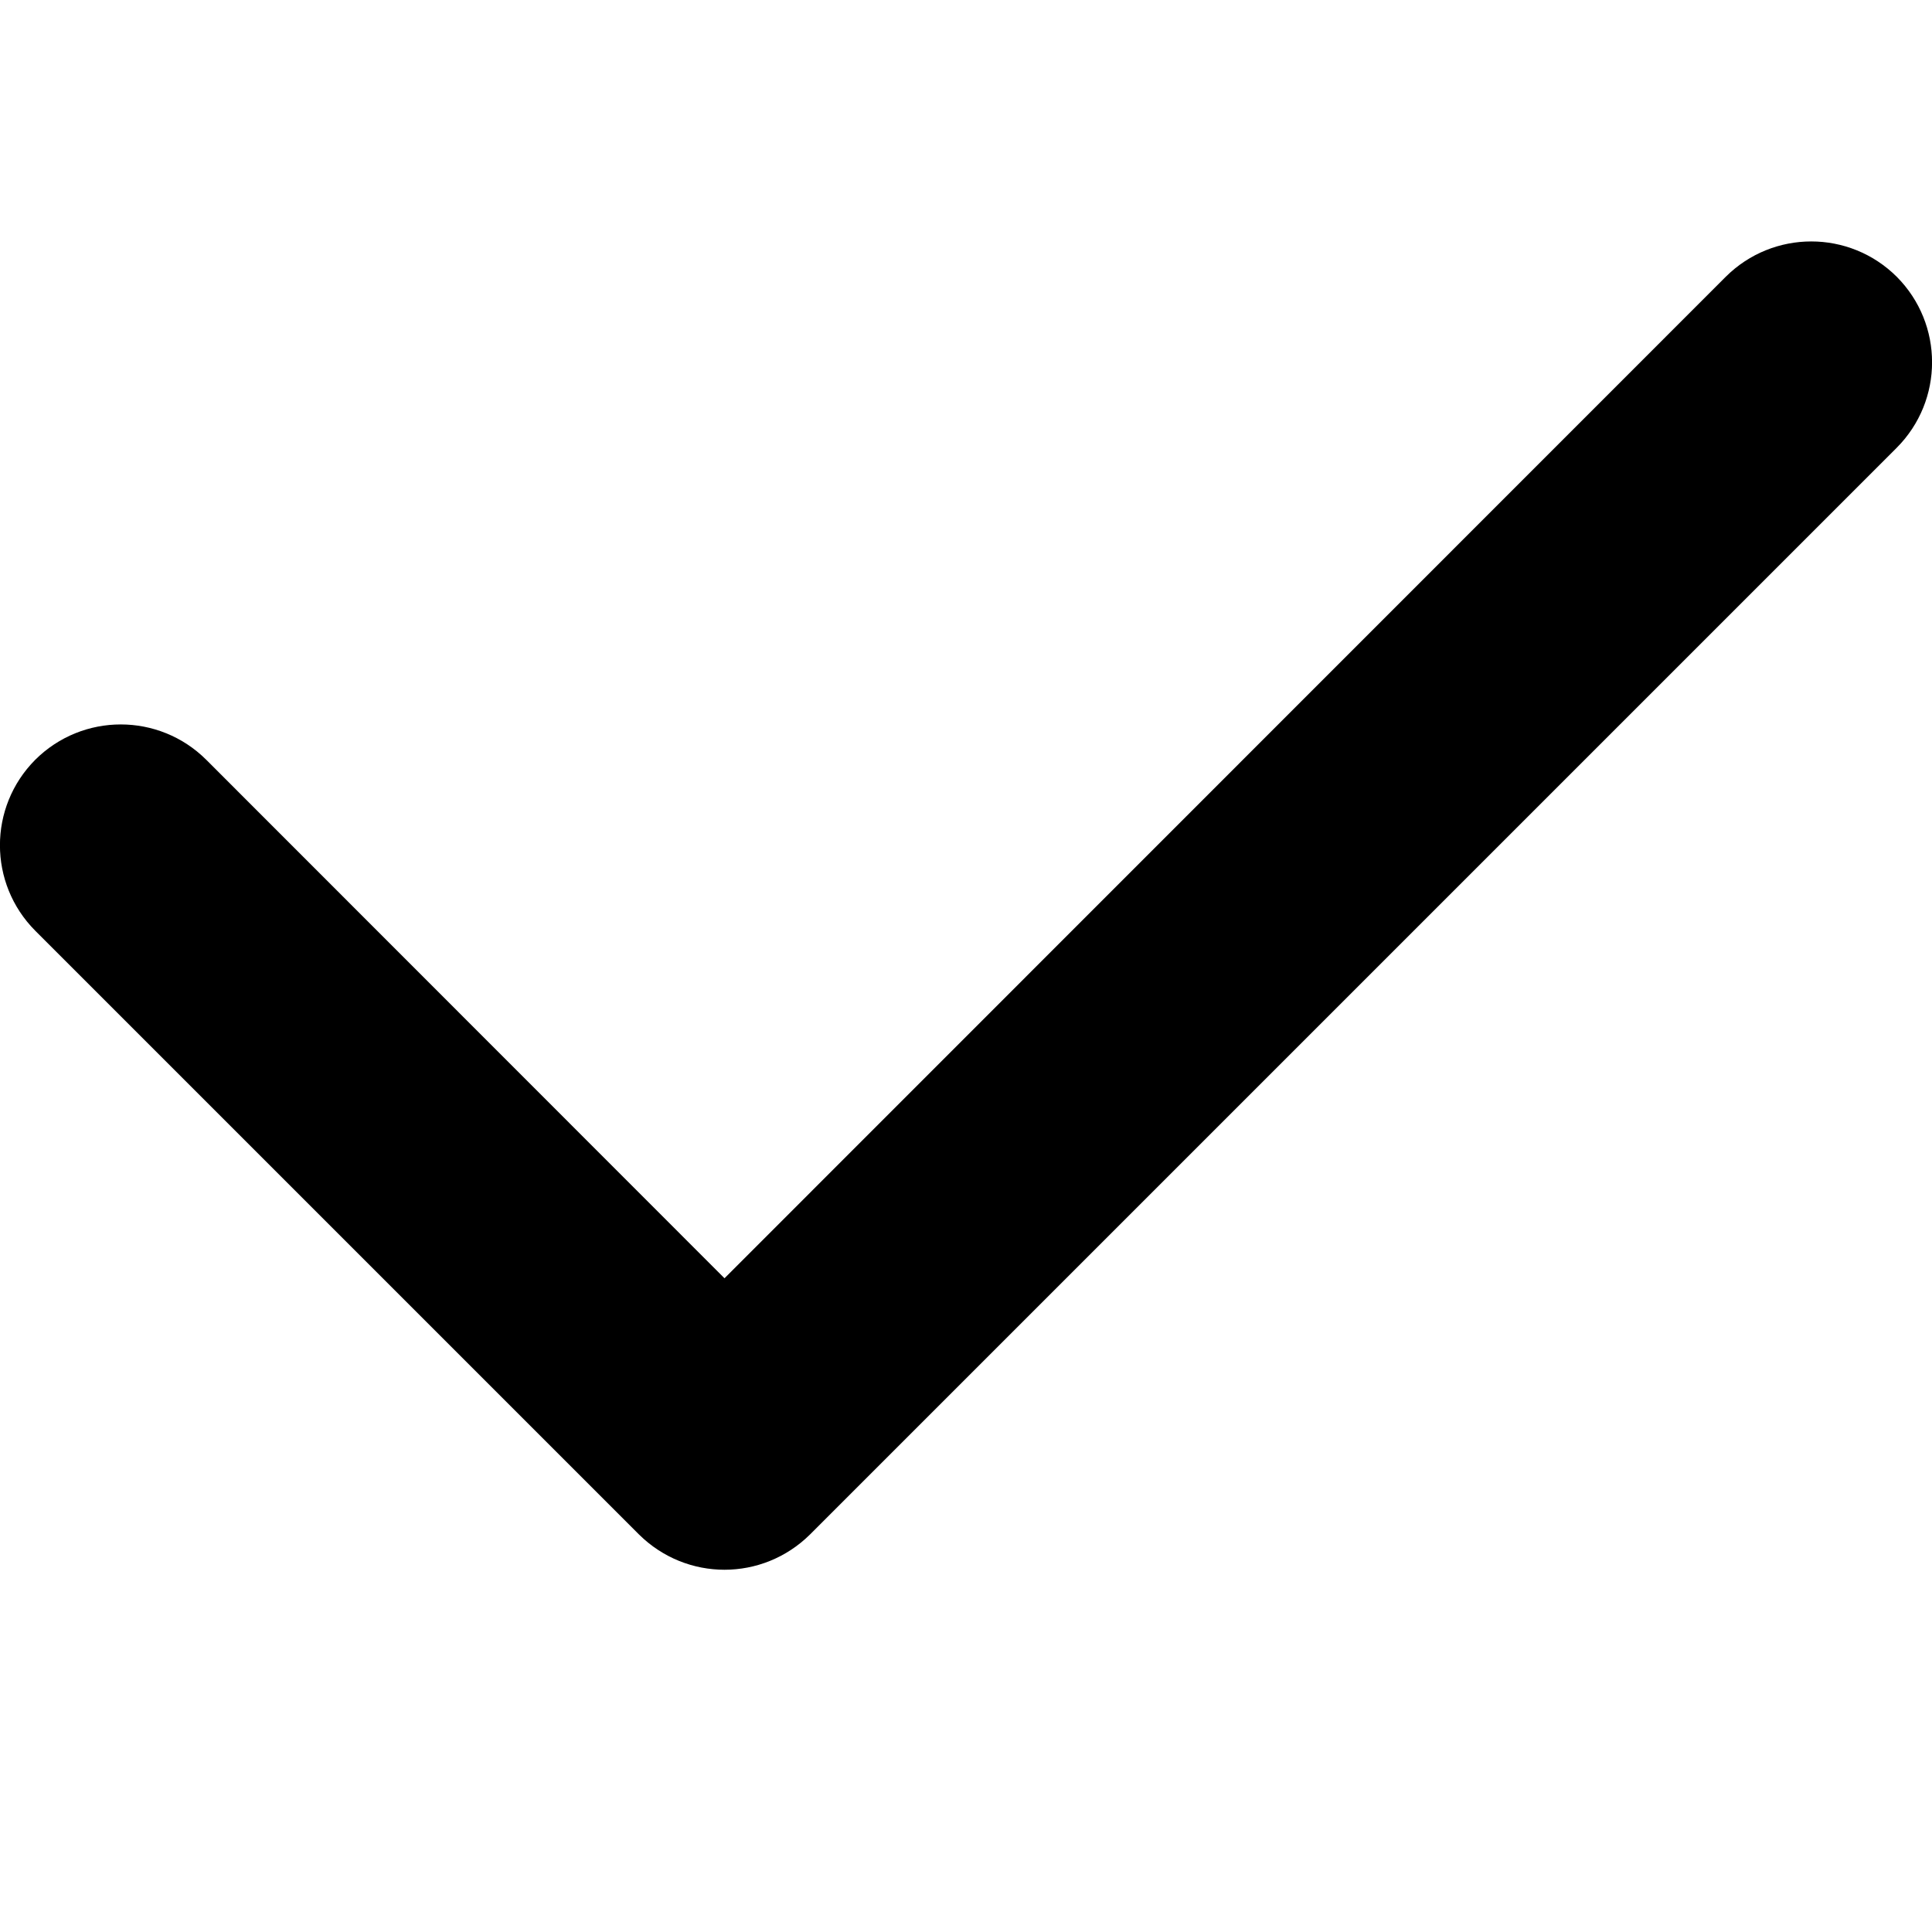
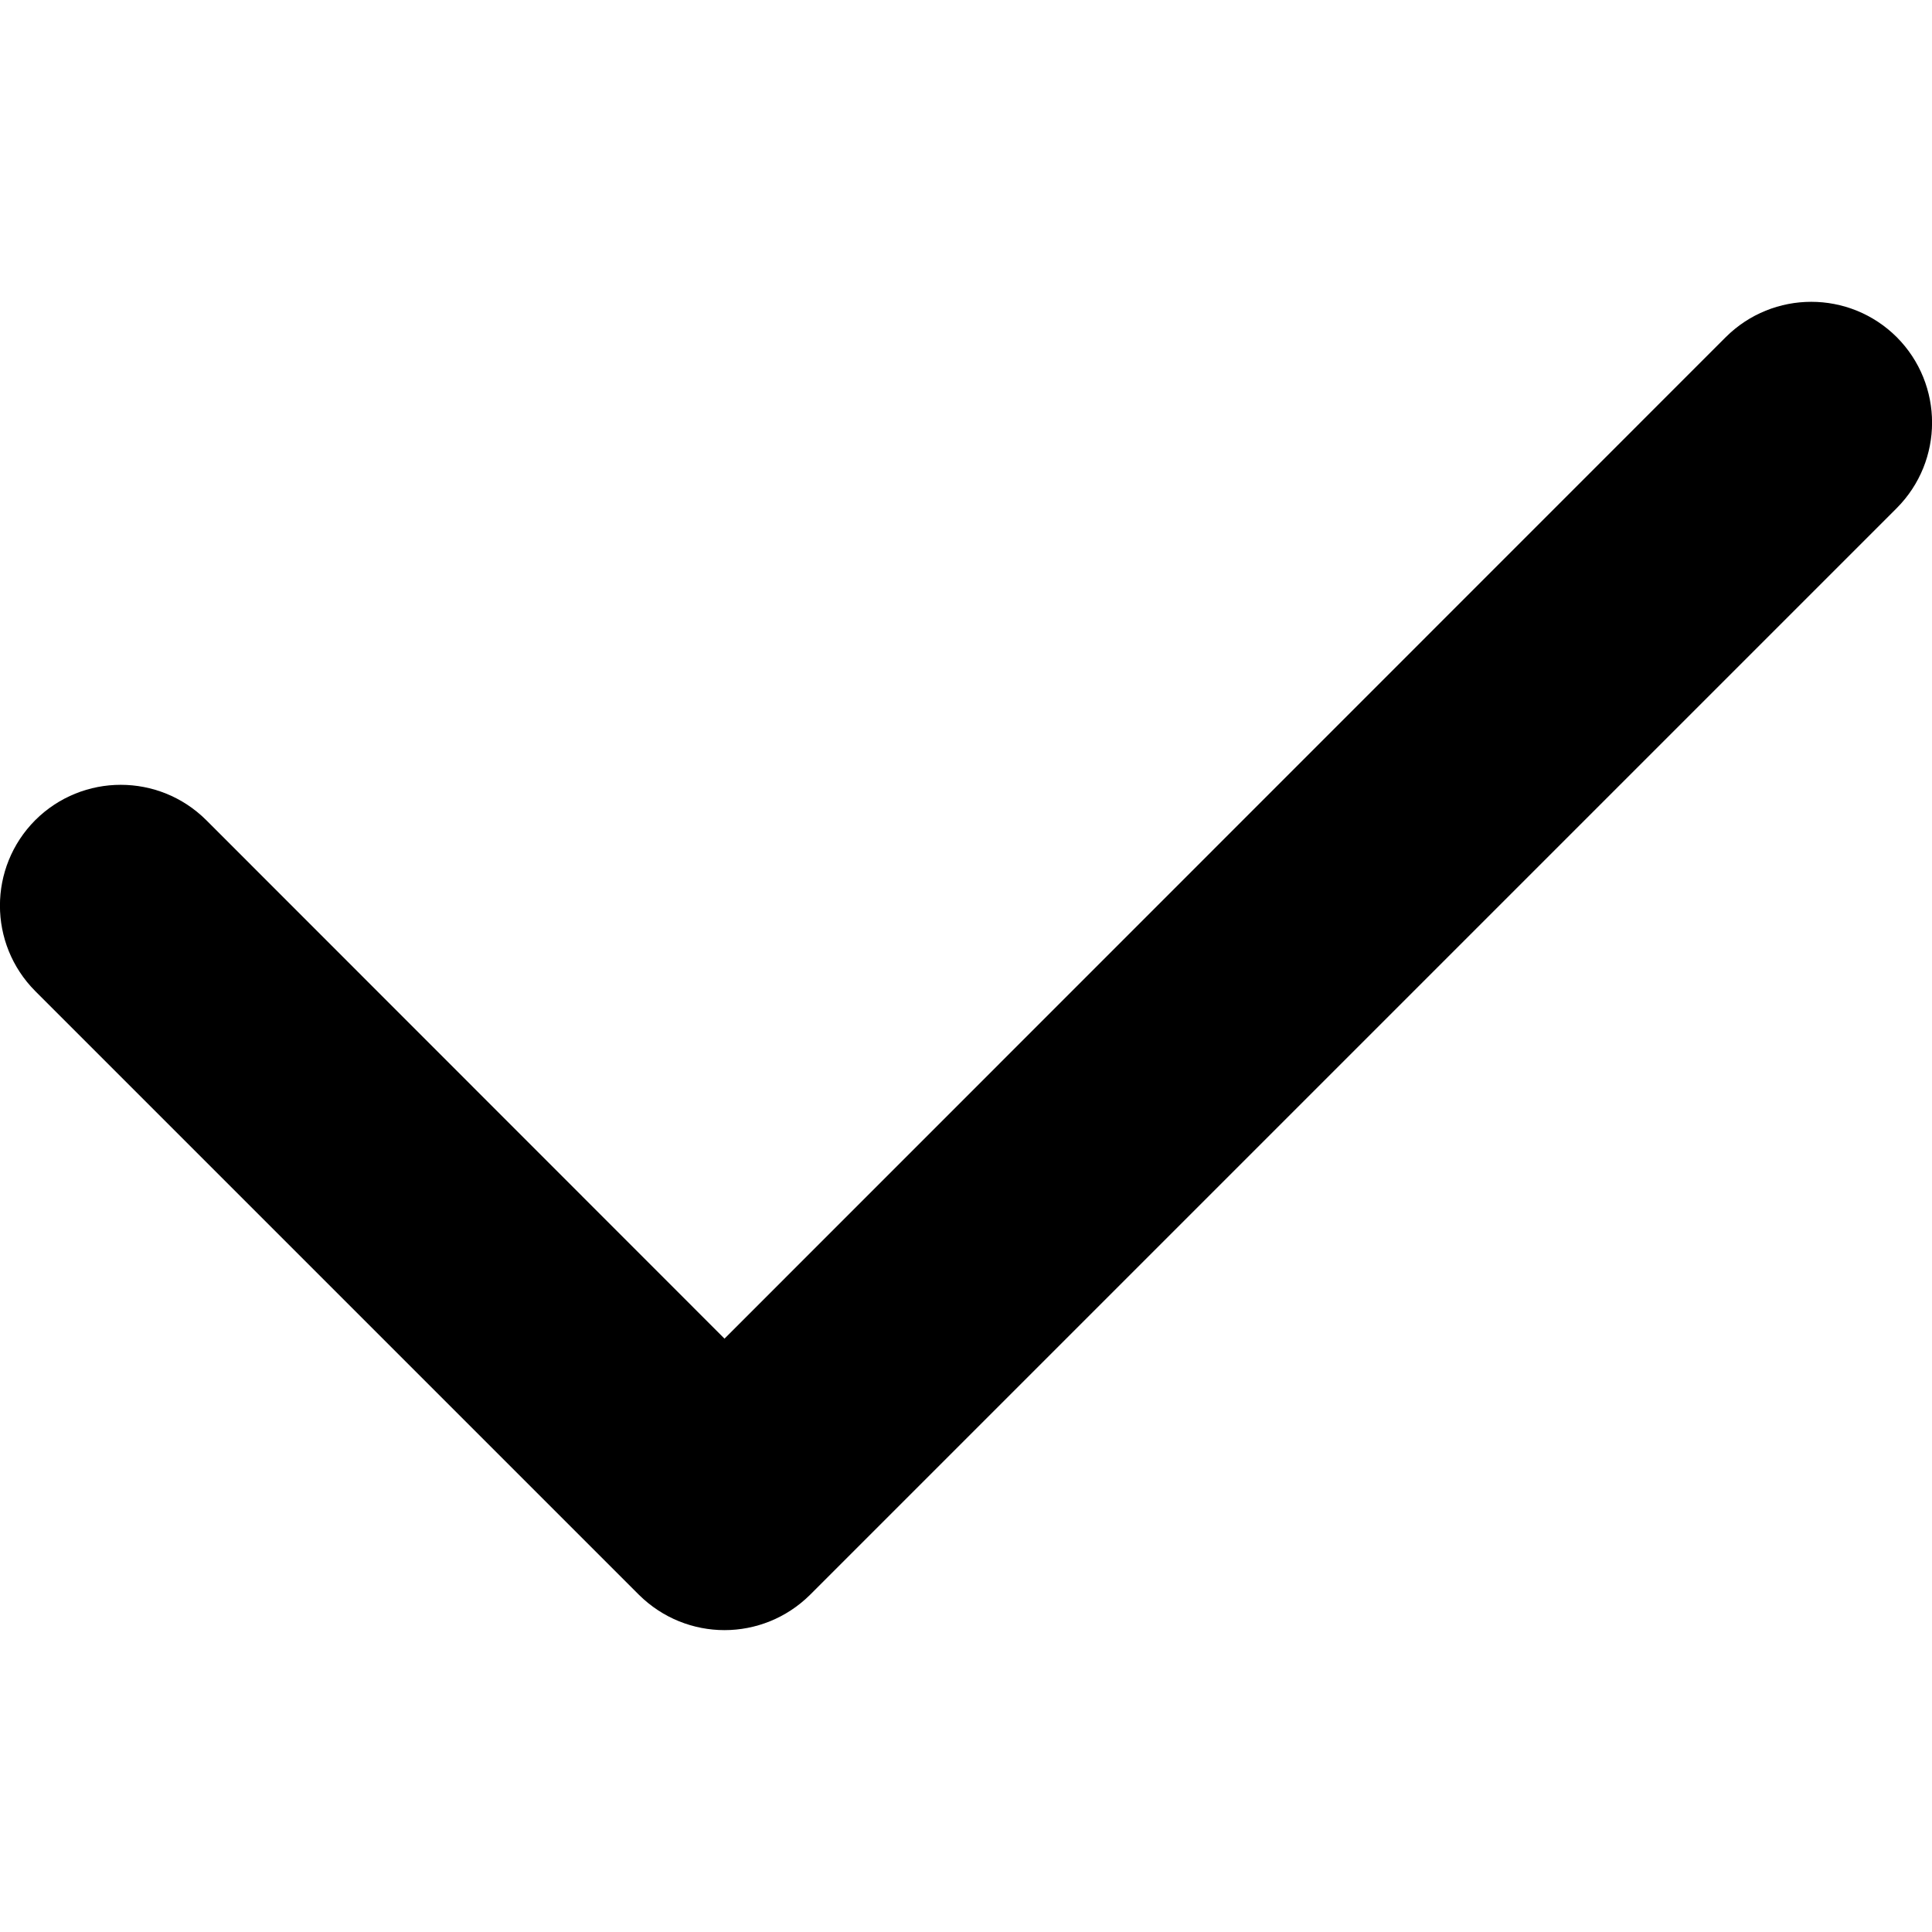
<svg xmlns="http://www.w3.org/2000/svg" width="8" height="8" viewBox="0 0 8 8">
-   <path d="M3 6.5c-.128 0-.256-.049-.354-.146l-2.5-2.5c-.195-.196-.195-.512 0-.708.196-.195.512-.195.708 0L3 5.293l4.146-4.147c.196-.195.512-.195.708 0 .195.196.195.512 0 .708l-4.5 4.5c-.098.097-.226.146-.354.146" fill="#000" fill-rule="evenodd" />
+   <path d="M3 6.75c-.128 0-.256-.049-.354-.146l-2.5-2.5c-.195-.196-.195-.512 0-.708.196-.195.512-.195.708 0l2.146 2.147 4.146-4.147c.196-.195.512-.195.708 0 .195.196.195.512 0 .708l-4.5 4.5c-.098.097-.226.146-.354.146" fill="#000" fill-rule="evenodd" />
</svg>
